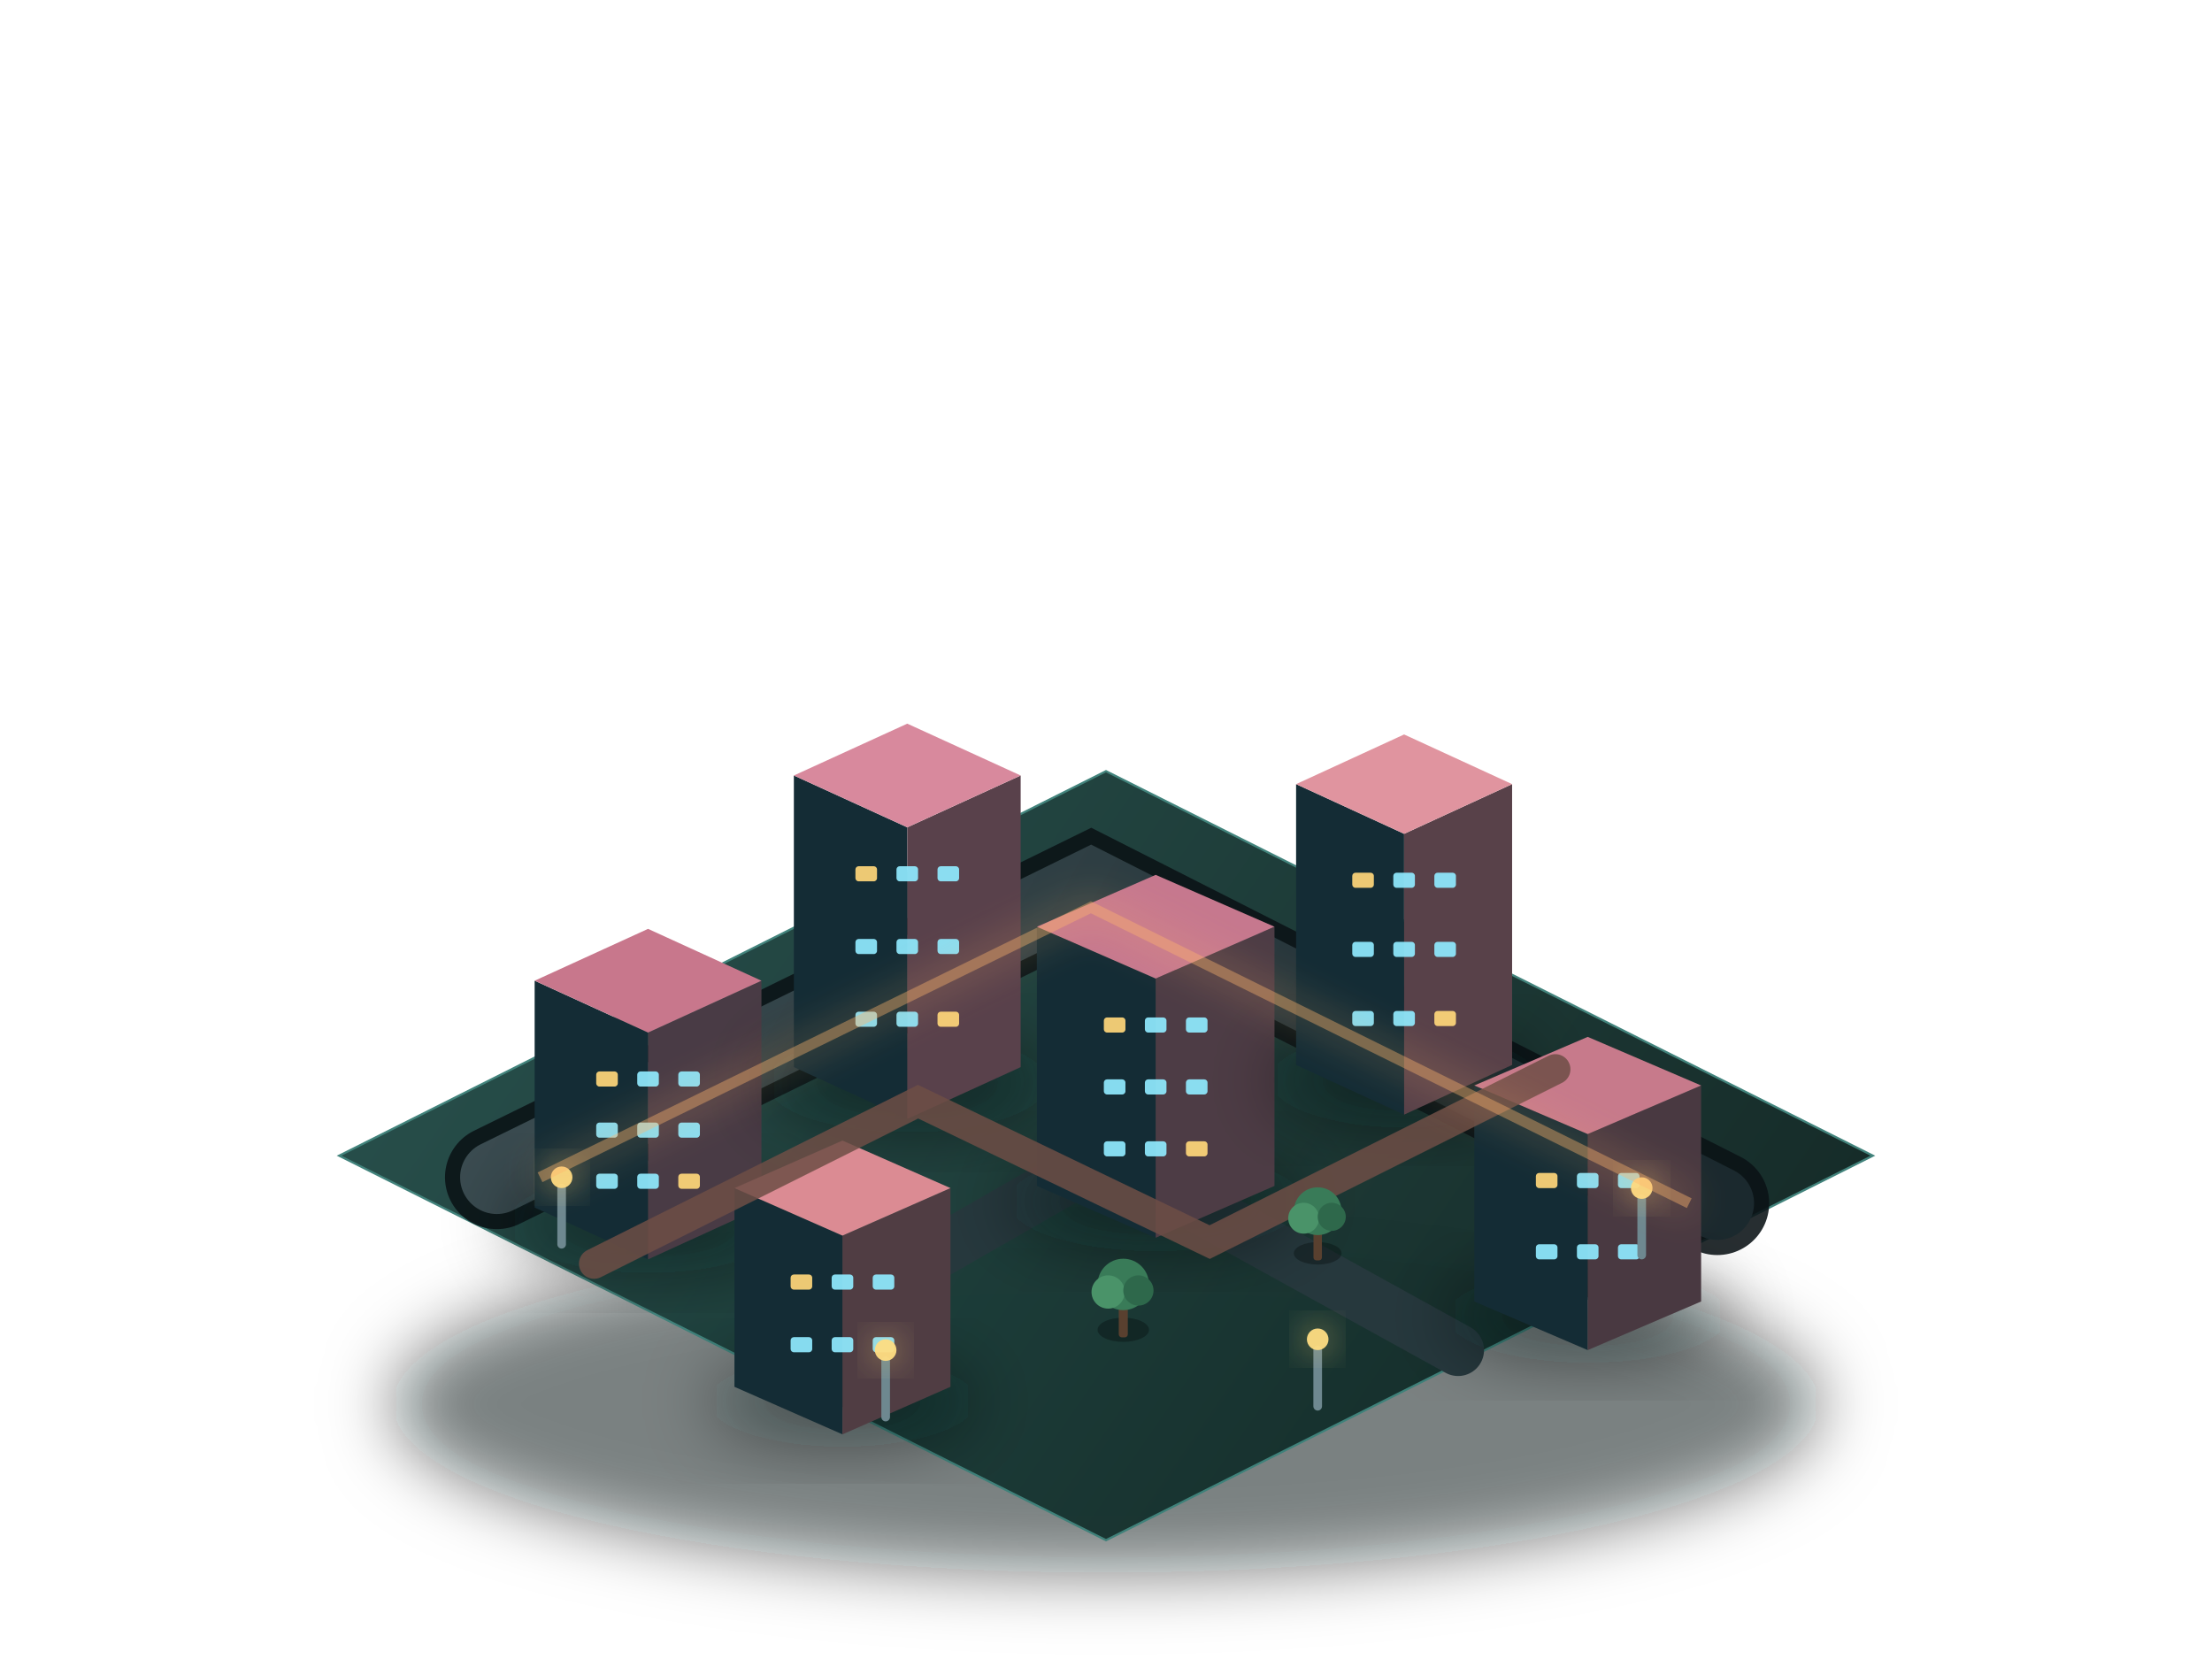
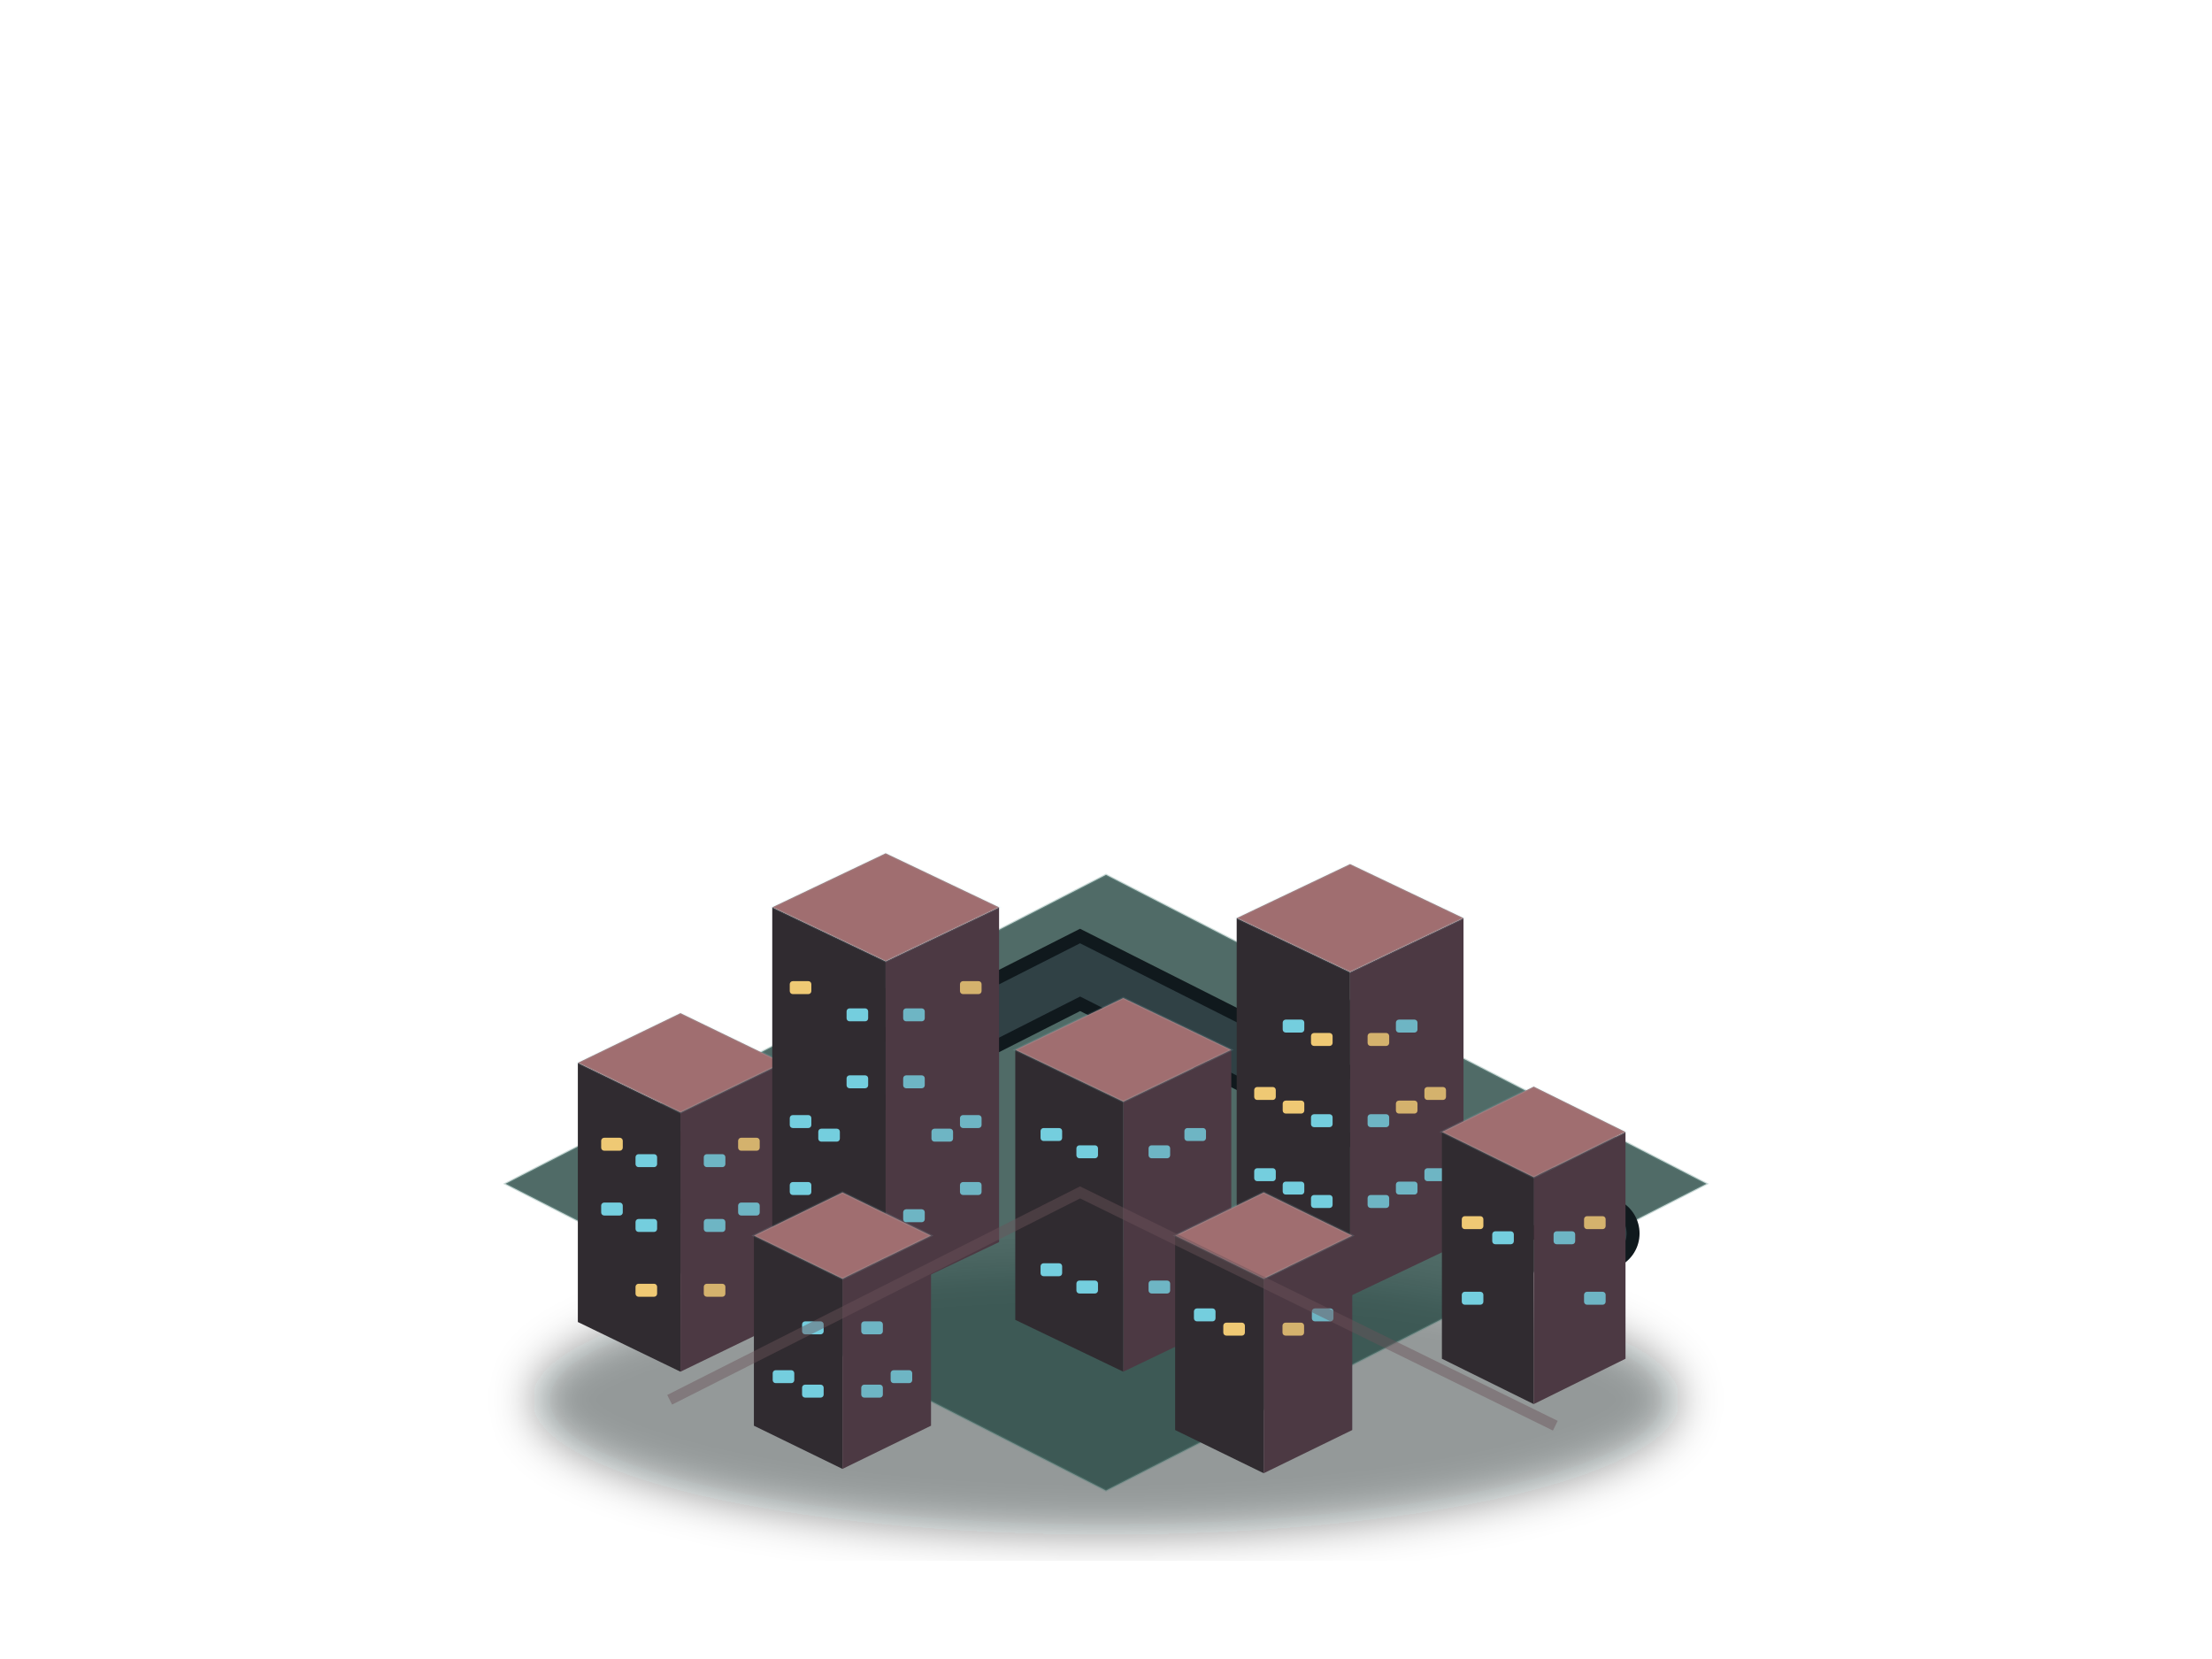
<svg xmlns="http://www.w3.org/2000/svg" width="1024" height="768" viewBox="0 0 1024 768" fill="none">
  <defs>
-     <linearGradient id="ground" x1="240" y1="330" x2="760" y2="690" gradientUnits="userSpaceOnUse">
-       <stop stop-color="#244C48" />
-       <stop offset="1" stop-color="#112825" />
+     <linearGradient id="lot" x1="250" y1="450" x2="760" y2="700">
+       <stop stop-color="#294a45" />
+       <stop offset="1" stop-color="#122b28" />
    </linearGradient>
-     <linearGradient id="road" x1="300" y1="390" x2="720" y2="630" gradientUnits="userSpaceOnUse">
-       <stop stop-color="#3A4B50" />
-       <stop offset="1" stop-color="#1B292E" />
-     </linearGradient>
-     <linearGradient id="cyanFace" x1="0" y1="0" x2="1" y2="1">
-       <stop stop-color="#2A7892" />
-       <stop offset="1" stop-color="#123845" />
-     </linearGradient>
-     <filter id="glow" x="-80%" y="-80%" width="260%" height="260%">
-       <feGaussianBlur stdDeviation="9" result="blur" />
-       <feMerge>
-         <feMergeNode in="blur" />
-         <feMergeNode in="SourceGraphic" />
-       </feMerge>
+     <filter id="soft">
+       <feGaussianBlur stdDeviation="10" />
    </filter>
-     <filter id="soft" x="-40%" y="-40%" width="180%" height="180%">
-       <feGaussianBlur stdDeviation="16" />
-     </filter>
+     <style>.cyan{fill:#77d9eb}.warm{fill:#ffd77a}.off{fill:#32434b}</style>
  </defs>
-   <ellipse cx="512" cy="650" rx="330" ry="78" fill="#02080B" opacity="0.52" filter="url(#soft)" />
-   <polygon points="512,357 867,535 512,713 157,535" fill="url(#ground)" stroke="#3E8179" opacity="0.98" />
-   <path d="M230 545L505 410L795 557" stroke="#0A1216" stroke-width="48" stroke-linecap="round" opacity="0.88" />
-   <path d="M230 545L505 410L795 557" stroke="url(#road)" stroke-width="34" stroke-linecap="round" />
-   <path d="M355 625L512 535L675 625" stroke="#26383D" stroke-width="24" stroke-linecap="round" />
-   <ellipse cx="300" cy="566.2" rx="65.1" ry="23.04" fill="#02080C" opacity="0.42" filter="url(#soft)" />
-   <polygon points="247.5,454.0 300,478 300,583 247.5,559.0" fill="#142C35" />
-   <polygon points="352.5,454.0 300,478 300,583 352.5,559.0" fill="#493B45" />
-   <polygon points="300,430 352.5,454.0 300,478 247.5,454.0" fill="#C8778C" />
-   <rect x="276.0" y="496.0" width="10" height="7" rx="1.5" fill="#FFD77A" opacity="0.92" />
-   <rect x="295.0" y="496.0" width="10" height="7" rx="1.5" fill="#8FEAFF" opacity="0.92" />
-   <rect x="314.0" y="496.0" width="10" height="7" rx="1.5" fill="#8FEAFF" opacity="0.92" />
-   <rect x="276.0" y="519.667" width="10" height="7" rx="1.5" fill="#8FEAFF" opacity="0.92" />
-   <rect x="295.0" y="519.667" width="10" height="7" rx="1.5" fill="#8FEAFF" opacity="0.92" />
-   <rect x="314.0" y="519.667" width="10" height="7" rx="1.5" fill="#8FEAFF" opacity="0.92" />
-   <rect x="276.0" y="543.333" width="10" height="7" rx="1.5" fill="#8FEAFF" opacity="0.92" />
-   <rect x="295.0" y="543.333" width="10" height="7" rx="1.5" fill="#8FEAFF" opacity="0.92" />
-   <rect x="314.0" y="543.333" width="10" height="7" rx="1.5" fill="#FFD77A" opacity="0.92" />
-   <ellipse cx="420" cy="501.2" rx="65.1" ry="23.04" fill="#02080C" opacity="0.42" filter="url(#soft)" />
-   <polygon points="367.5,359.0 420,383 420,518 367.5,494.0" fill="#142C35" />
-   <polygon points="472.5,359.0 420,383 420,518 472.5,494.0" fill="#59414B" />
-   <polygon points="420,335 472.5,359.0 420,383 367.5,359.0" fill="#D8899D" />
-   <rect x="396.0" y="401.0" width="10" height="7" rx="1.5" fill="#FFD77A" opacity="0.92" />
-   <rect x="415.0" y="401.0" width="10" height="7" rx="1.5" fill="#8FEAFF" opacity="0.92" />
-   <rect x="434.0" y="401.0" width="10" height="7" rx="1.5" fill="#8FEAFF" opacity="0.92" />
-   <rect x="396.0" y="434.667" width="10" height="7" rx="1.5" fill="#8FEAFF" opacity="0.92" />
-   <rect x="415.0" y="434.667" width="10" height="7" rx="1.5" fill="#8FEAFF" opacity="0.92" />
-   <rect x="434.0" y="434.667" width="10" height="7" rx="1.5" fill="#8FEAFF" opacity="0.92" />
-   <rect x="396.0" y="468.333" width="10" height="7" rx="1.5" fill="#8FEAFF" opacity="0.92" />
-   <rect x="415.0" y="468.333" width="10" height="7" rx="1.5" fill="#8FEAFF" opacity="0.92" />
-   <rect x="434.0" y="468.333" width="10" height="7" rx="1.5" fill="#FFD77A" opacity="0.92" />
-   <ellipse cx="535" cy="556.2" rx="68.2" ry="23.04" fill="#02080C" opacity="0.42" filter="url(#soft)" />
-   <polygon points="480.0,429.0 535,453 535,573 480.0,549.0" fill="#142C35" />
-   <polygon points="590.0,429.0 535,453 535,573 590.0,549.0" fill="#4D3C45" />
-   <polygon points="535,405 590.0,429.0 535,453 480.0,429.0" fill="#C6788E" />
-   <rect x="511.0" y="471.0" width="10" height="7" rx="1.5" fill="#FFD77A" opacity="0.92" />
-   <rect x="530.0" y="471.0" width="10" height="7" rx="1.5" fill="#8FEAFF" opacity="0.92" />
-   <rect x="549.0" y="471.0" width="10" height="7" rx="1.5" fill="#8FEAFF" opacity="0.92" />
-   <rect x="511.0" y="499.667" width="10" height="7" rx="1.5" fill="#8FEAFF" opacity="0.92" />
-   <rect x="530.0" y="499.667" width="10" height="7" rx="1.5" fill="#8FEAFF" opacity="0.92" />
-   <rect x="549.0" y="499.667" width="10" height="7" rx="1.5" fill="#8FEAFF" opacity="0.92" />
-   <rect x="511.0" y="528.333" width="10" height="7" rx="1.5" fill="#8FEAFF" opacity="0.92" />
-   <rect x="530.0" y="528.333" width="10" height="7" rx="1.5" fill="#8FEAFF" opacity="0.92" />
-   <rect x="549.0" y="528.333" width="10" height="7" rx="1.5" fill="#FFD77A" opacity="0.92" />
-   <ellipse cx="650" cy="499.9" rx="62.0" ry="22.08" fill="#02080C" opacity="0.42" filter="url(#soft)" />
-   <polygon points="600.0,363.0 650,386 650,516 600.0,493.0" fill="#142C35" />
-   <polygon points="700.0,363.0 650,386 650,516 700.0,493.0" fill="#584149" />
-   <polygon points="650,340 700.0,363.0 650,386 600.0,363.0" fill="#E0949F" />
-   <rect x="626.0" y="404.0" width="10" height="7" rx="1.5" fill="#FFD77A" opacity="0.92" />
-   <rect x="645.0" y="404.0" width="10" height="7" rx="1.5" fill="#8FEAFF" opacity="0.92" />
-   <rect x="664.0" y="404.0" width="10" height="7" rx="1.5" fill="#8FEAFF" opacity="0.92" />
-   <rect x="626.0" y="436.0" width="10" height="7" rx="1.5" fill="#8FEAFF" opacity="0.92" />
-   <rect x="645.0" y="436.0" width="10" height="7" rx="1.5" fill="#8FEAFF" opacity="0.92" />
-   <rect x="664.0" y="436.0" width="10" height="7" rx="1.5" fill="#8FEAFF" opacity="0.92" />
-   <rect x="626.0" y="468.0" width="10" height="7" rx="1.5" fill="#8FEAFF" opacity="0.92" />
-   <rect x="645.0" y="468.0" width="10" height="7" rx="1.5" fill="#8FEAFF" opacity="0.92" />
-   <rect x="664.0" y="468.0" width="10" height="7" rx="1.5" fill="#FFD77A" opacity="0.92" />
-   <ellipse cx="735" cy="609.25" rx="65.1" ry="21.6" fill="#02080C" opacity="0.42" filter="url(#soft)" />
-   <polygon points="682.5,502.5 735,525 735,625 682.5,602.5" fill="#142C35" />
-   <polygon points="787.5,502.5 735,525 735,625 787.5,602.5" fill="#493941" />
-   <polygon points="735,480 787.5,502.5 735,525 682.5,502.5" fill="#C77A8B" />
-   <rect x="711.0" y="543.0" width="10" height="7" rx="1.5" fill="#FFD77A" opacity="0.92" />
-   <rect x="730.0" y="543.0" width="10" height="7" rx="1.5" fill="#8FEAFF" opacity="0.92" />
-   <rect x="749.0" y="543.0" width="10" height="7" rx="1.5" fill="#8FEAFF" opacity="0.92" />
-   <rect x="711.0" y="576.0" width="10" height="7" rx="1.5" fill="#8FEAFF" opacity="0.92" />
-   <rect x="730.0" y="576.0" width="10" height="7" rx="1.5" fill="#8FEAFF" opacity="0.92" />
-   <rect x="749.0" y="576.0" width="10" height="7" rx="1.5" fill="#8FEAFF" opacity="0.92" />
-   <ellipse cx="390" cy="648.6" rx="62.0" ry="21.12" fill="#02080C" opacity="0.42" filter="url(#soft)" />
-   <polygon points="340.0,550.0 390,572 390,664 340.0,642.0" fill="#142C35" />
-   <polygon points="440.0,550.0 390,572 390,664 440.0,642.0" fill="#503D43" />
-   <polygon points="390,528 440.0,550.0 390,572 340.0,550.0" fill="#DB8B93" />
-   <rect x="366.0" y="590.0" width="10" height="7" rx="1.5" fill="#FFD77A" opacity="0.92" />
-   <rect x="385.0" y="590.0" width="10" height="7" rx="1.5" fill="#8FEAFF" opacity="0.92" />
-   <rect x="404.0" y="590.0" width="10" height="7" rx="1.5" fill="#8FEAFF" opacity="0.92" />
-   <rect x="366.0" y="619.0" width="10" height="7" rx="1.5" fill="#8FEAFF" opacity="0.92" />
-   <rect x="385.0" y="619.0" width="10" height="7" rx="1.5" fill="#8FEAFF" opacity="0.92" />
-   <rect x="404.0" y="619.0" width="10" height="7" rx="1.5" fill="#8FEAFF" opacity="0.92" />
-   <path d="M275 585L425 510L560 575L720 495" stroke="#6D4D45" stroke-width="14" stroke-linecap="round" opacity="0.85" />
-   <g transform="translate(520 610) scale(0.7)">
-     <ellipse cx="0" cy="8" rx="17" ry="8" fill="#02090A" opacity="0.35" />
-     <rect x="-3" y="-12" width="6" height="25" rx="2" fill="#59402F" />
-     <circle cx="0" cy="-22" r="17" fill="#397B58" />
-     <circle cx="-10" cy="-17" r="11" fill="#4A9369" />
-     <circle cx="10" cy="-18" r="10" fill="#2E684B" />
-   </g>
-   <g transform="translate(610 575) scale(0.65)">
-     <ellipse cx="0" cy="8" rx="17" ry="8" fill="#02090A" opacity="0.35" />
-     <rect x="-3" y="-12" width="6" height="25" rx="2" fill="#59402F" />
-     <circle cx="0" cy="-22" r="17" fill="#397B58" />
-     <circle cx="-10" cy="-17" r="11" fill="#4A9369" />
-     <circle cx="10" cy="-18" r="10" fill="#2E684B" />
-   </g>
-   <g transform="translate(260 575)">
-     <rect x="-2" y="-27" width="4" height="30" rx="2" fill="#6E8890" />
-     <circle cx="0" cy="-30" r="5" fill="#FFDD82" opacity="0.95" filter="url(#glow)" />
-   </g>
-   <g transform="translate(410 655)">
-     <rect x="-2" y="-27" width="4" height="30" rx="2" fill="#6E8890" />
-     <circle cx="0" cy="-30" r="5" fill="#FFDD82" opacity="0.95" filter="url(#glow)" />
-   </g>
-   <g transform="translate(610 650)">
-     <rect x="-2" y="-27" width="4" height="30" rx="2" fill="#6E8890" />
-     <circle cx="0" cy="-30" r="5" fill="#FFDD82" opacity="0.95" filter="url(#glow)" />
-   </g>
-   <g transform="translate(760 580)">
-     <rect x="-2" y="-27" width="4" height="30" rx="2" fill="#6E8890" />
-     <circle cx="0" cy="-30" r="5" fill="#FFDD82" opacity="0.95" filter="url(#glow)" />
-   </g>
-   <path d="M250 545L505 420L782 557" stroke="#FFB56C" stroke-width="5" opacity="0.45" filter="url(#glow)" />
+   <ellipse cx="512" cy="648" rx="265" ry="62" fill="#02080b" opacity=".42" filter="url(#soft)" />
+   <polygon points="512,405 790,548 512,690 234,548" fill="url(#lot)" opacity=".82" stroke="#4b8076" stroke-opacity=".35" />
+   <path d="M285 558L500 449L742 571" stroke="#10191d" stroke-width="34" stroke-linecap="round" />
+   <path d="M285 558L500 449L742 571" stroke="#34464b" stroke-width="22" stroke-linecap="round" opacity=".88" />
+   <polygon points="267.5,492.0 315,515 315,635 267.5,612.0" fill="#302b30" />
+   <polygon points="362.5,492.0 315,515 315,635 362.5,612.0" fill="#4c3943" />
+   <polygon points="267.5,492.0 315,469 362.5,492.0 315,515" fill="#a06e70" stroke="#a4edf4" stroke-opacity=".12" />
+   <rect x="278.3" y="526.7" width="10" height="6" rx="1.4" fill="#ffd77a" opacity="0.92" />
+   <rect x="341.7" y="526.7" width="10" height="6" rx="1.4" fill="#ffd77a" opacity="0.76" />
+   <rect x="294.2" y="534.3" width="10" height="6" rx="1.4" fill="#79dced" opacity="0.92" />
+   <rect x="325.8" y="534.3" width="10" height="6" rx="1.4" fill="#79dced" opacity="0.76" />
+   <rect x="278.3" y="556.7" width="10" height="6" rx="1.4" fill="#79dced" opacity="0.92" />
+   <rect x="341.7" y="556.7" width="10" height="6" rx="1.4" fill="#79dced" opacity="0.76" />
+   <rect x="294.2" y="564.3" width="10" height="6" rx="1.4" fill="#79dced" opacity="0.92" />
+   <rect x="325.8" y="564.3" width="10" height="6" rx="1.4" fill="#79dced" opacity="0.76" />
+   <rect x="294.2" y="594.3" width="10" height="6" rx="1.4" fill="#ffd77a" opacity="0.92" />
+   <rect x="325.8" y="594.3" width="10" height="6" rx="1.4" fill="#ffd77a" opacity="0.76" />
+   <polygon points="357.5,420.0 410,445 410,600 357.5,575.0" fill="#302b30" />
+   <polygon points="462.5,420.0 410,445 410,600 462.5,575.0" fill="#4c3943" />
+   <polygon points="357.5,420.0 410,395 462.5,420.0 410,445" fill="#a06e70" stroke="#a4edf4" stroke-opacity=".12" />
+   <rect x="365.6" y="454.2" width="10" height="6" rx="1.4" fill="#ffd77a" opacity="0.92" />
+   <rect x="444.4" y="454.2" width="10" height="6" rx="1.4" fill="#ffd77a" opacity="0.76" />
+   <rect x="391.9" y="466.8" width="10" height="6" rx="1.4" fill="#79dced" opacity="0.92" />
+   <rect x="418.1" y="466.8" width="10" height="6" rx="1.4" fill="#79dced" opacity="0.76" />
+   <rect x="391.9" y="497.8" width="10" height="6" rx="1.4" fill="#79dced" opacity="0.92" />
+   <rect x="418.1" y="497.8" width="10" height="6" rx="1.4" fill="#79dced" opacity="0.76" />
+   <rect x="365.6" y="516.2" width="10" height="6" rx="1.4" fill="#79dced" opacity="0.92" />
+   <rect x="444.4" y="516.2" width="10" height="6" rx="1.4" fill="#79dced" opacity="0.76" />
+   <rect x="378.8" y="522.5" width="10" height="6" rx="1.4" fill="#79dced" opacity="0.92" />
+   <rect x="431.2" y="522.5" width="10" height="6" rx="1.4" fill="#79dced" opacity="0.76" />
+   <rect x="365.6" y="547.2" width="10" height="6" rx="1.4" fill="#79dced" opacity="0.92" />
+   <rect x="444.4" y="547.2" width="10" height="6" rx="1.4" fill="#79dced" opacity="0.76" />
+   <rect x="391.9" y="559.8" width="10" height="6" rx="1.4" fill="#79dced" opacity="0.92" />
+   <rect x="418.1" y="559.8" width="10" height="6" rx="1.4" fill="#79dced" opacity="0.76" />
+   <polygon points="470.0,486.0 520,510 520,635 470.0,611.0" fill="#302b30" />
+   <polygon points="570.0,486.0 520,510 520,635 570.0,611.0" fill="#4c3943" />
+   <polygon points="470.0,486.0 520,462 570.0,486.0 520,510" fill="#a06e70" stroke="#a4edf4" stroke-opacity=".12" />
+   <rect x="481.7" y="522.2" width="10" height="6" rx="1.4" fill="#79dced" opacity="0.92" />
+   <rect x="548.3" y="522.2" width="10" height="6" rx="1.4" fill="#79dced" opacity="0.76" />
+   <rect x="498.3" y="530.2" width="10" height="6" rx="1.4" fill="#79dced" opacity="0.92" />
+   <rect x="531.7" y="530.2" width="10" height="6" rx="1.4" fill="#79dced" opacity="0.76" />
+   <rect x="481.7" y="584.8" width="10" height="6" rx="1.4" fill="#79dced" opacity="0.92" />
+   <rect x="548.3" y="584.8" width="10" height="6" rx="1.4" fill="#79dced" opacity="0.76" />
+   <rect x="498.3" y="592.8" width="10" height="6" rx="1.4" fill="#79dced" opacity="0.92" />
+   <rect x="531.7" y="592.8" width="10" height="6" rx="1.4" fill="#79dced" opacity="0.76" />
+   <polygon points="572.5,425.0 625,450 625,600 572.5,575.0" fill="#302b30" />
+   <polygon points="677.5,425.0 625,450 625,600 677.5,575.0" fill="#4c3943" />
+   <polygon points="572.5,425.0 625,400 677.5,425.0 625,450" fill="#a06e70" stroke="#a4edf4" stroke-opacity=".12" />
+   <rect x="593.8" y="472.0" width="10" height="6" rx="1.4" fill="#79dced" opacity="0.92" />
+   <rect x="646.2" y="472.0" width="10" height="6" rx="1.4" fill="#79dced" opacity="0.76" />
+   <rect x="606.9" y="478.2" width="10" height="6" rx="1.4" fill="#ffd77a" opacity="0.92" />
+   <rect x="633.1" y="478.2" width="10" height="6" rx="1.4" fill="#ffd77a" opacity="0.76" />
+   <rect x="580.6" y="503.2" width="10" height="6" rx="1.4" fill="#ffd77a" opacity="0.92" />
+   <rect x="659.4" y="503.2" width="10" height="6" rx="1.4" fill="#ffd77a" opacity="0.76" />
+   <rect x="593.8" y="509.5" width="10" height="6" rx="1.4" fill="#ffd77a" opacity="0.92" />
+   <rect x="646.2" y="509.5" width="10" height="6" rx="1.4" fill="#ffd77a" opacity="0.76" />
+   <rect x="606.9" y="515.8" width="10" height="6" rx="1.4" fill="#79dced" opacity="0.92" />
+   <rect x="633.1" y="515.8" width="10" height="6" rx="1.4" fill="#79dced" opacity="0.76" />
+   <rect x="580.6" y="540.8" width="10" height="6" rx="1.4" fill="#79dced" opacity="0.92" />
+   <rect x="659.4" y="540.8" width="10" height="6" rx="1.4" fill="#79dced" opacity="0.76" />
+   <rect x="593.8" y="547.0" width="10" height="6" rx="1.4" fill="#79dced" opacity="0.92" />
+   <rect x="646.2" y="547.0" width="10" height="6" rx="1.4" fill="#79dced" opacity="0.76" />
+   <rect x="606.9" y="553.2" width="10" height="6" rx="1.4" fill="#79dced" opacity="0.92" />
+   <rect x="633.1" y="553.2" width="10" height="6" rx="1.4" fill="#79dced" opacity="0.76" />
+   <polygon points="667.5,524.0 710,545 710,650 667.5,629.0" fill="#302b30" />
+   <polygon points="752.5,524.0 710,545 710,650 752.5,629.0" fill="#4c3943" />
+   <polygon points="667.5,524.0 710,503 752.5,524.0 710,545" fill="#a06e70" stroke="#a4edf4" stroke-opacity=".12" />
+   <rect x="676.7" y="563.0" width="10" height="6" rx="1.4" fill="#ffd77a" opacity="0.92" />
+   <rect x="733.3" y="563.0" width="10" height="6" rx="1.4" fill="#ffd77a" opacity="0.76" />
+   <rect x="690.8" y="570.0" width="10" height="6" rx="1.4" fill="#79dced" opacity="0.92" />
+   <rect x="719.2" y="570.0" width="10" height="6" rx="1.4" fill="#79dced" opacity="0.76" />
+   <rect x="676.7" y="598.0" width="10" height="6" rx="1.4" fill="#79dced" opacity="0.92" />
+   <rect x="733.3" y="598.0" width="10" height="6" rx="1.4" fill="#79dced" opacity="0.76" />
+   <polygon points="349.0,572.0 390,592 390,680 349.0,660.0" fill="#302b30" />
+   <polygon points="431.0,572.0 390,592 390,680 431.0,660.0" fill="#4c3943" />
+   <polygon points="349.0,572.0 390,552 431.0,572.0 390,592" fill="#a06e70" stroke="#a4edf4" stroke-opacity=".12" />
+   <rect x="371.3" y="611.7" width="10" height="6" rx="1.4" fill="#79dced" opacity="0.92" />
+   <rect x="398.7" y="611.7" width="10" height="6" rx="1.4" fill="#79dced" opacity="0.76" />
+   <rect x="357.7" y="634.3" width="10" height="6" rx="1.4" fill="#79dced" opacity="0.92" />
+   <rect x="412.3" y="634.3" width="10" height="6" rx="1.4" fill="#79dced" opacity="0.76" />
+   <rect x="371.3" y="641.0" width="10" height="6" rx="1.4" fill="#79dced" opacity="0.92" />
+   <rect x="398.7" y="641.0" width="10" height="6" rx="1.4" fill="#79dced" opacity="0.76" />
+   <polygon points="544.0,572.0 585,592 585,682 544.0,662.0" fill="#302b30" />
+   <polygon points="626.0,572.0 585,592 585,682 626.0,662.0" fill="#4c3943" />
+   <polygon points="544.0,572.0 585,552 626.0,572.0 585,592" fill="#a06e70" stroke="#a4edf4" stroke-opacity=".12" />
+   <rect x="552.7" y="605.7" width="10" height="6" rx="1.4" fill="#79dced" opacity="0.92" />
+   <rect x="607.3" y="605.7" width="10" height="6" rx="1.4" fill="#79dced" opacity="0.76" />
+   <rect x="566.3" y="612.3" width="10" height="6" rx="1.4" fill="#ffd77a" opacity="0.92" />
+   <rect x="593.7" y="612.3" width="10" height="6" rx="1.4" fill="#ffd77a" opacity="0.76" />
+   <path d="M310 648L500 552L720 660" stroke="#6a5158" stroke-width="5" opacity=".45" />
</svg>
